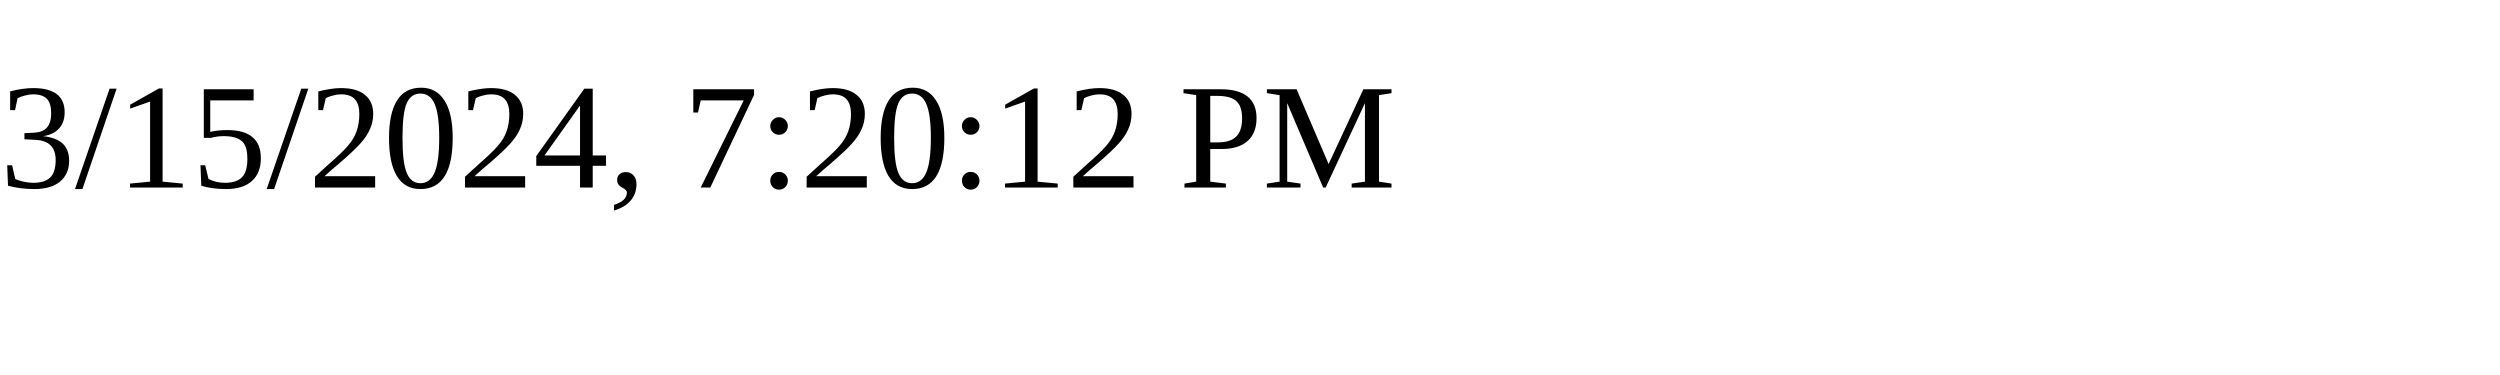
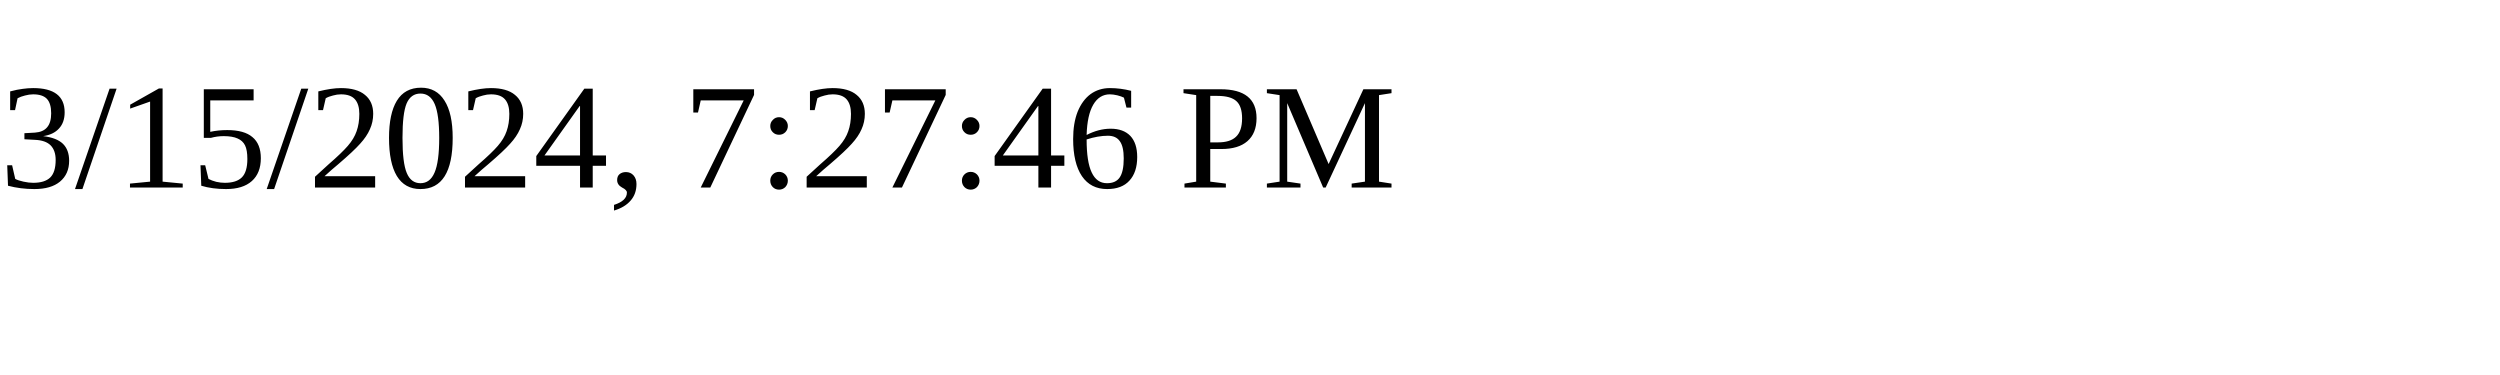
<svg xmlns="http://www.w3.org/2000/svg" height="30" width="200">
-   <text x="0" y="15">3/15/2024, 7:20:12 PM</text>
+   <text x="0" y="15">3/15/2024, 7:27:46 PM</text>
</svg>
